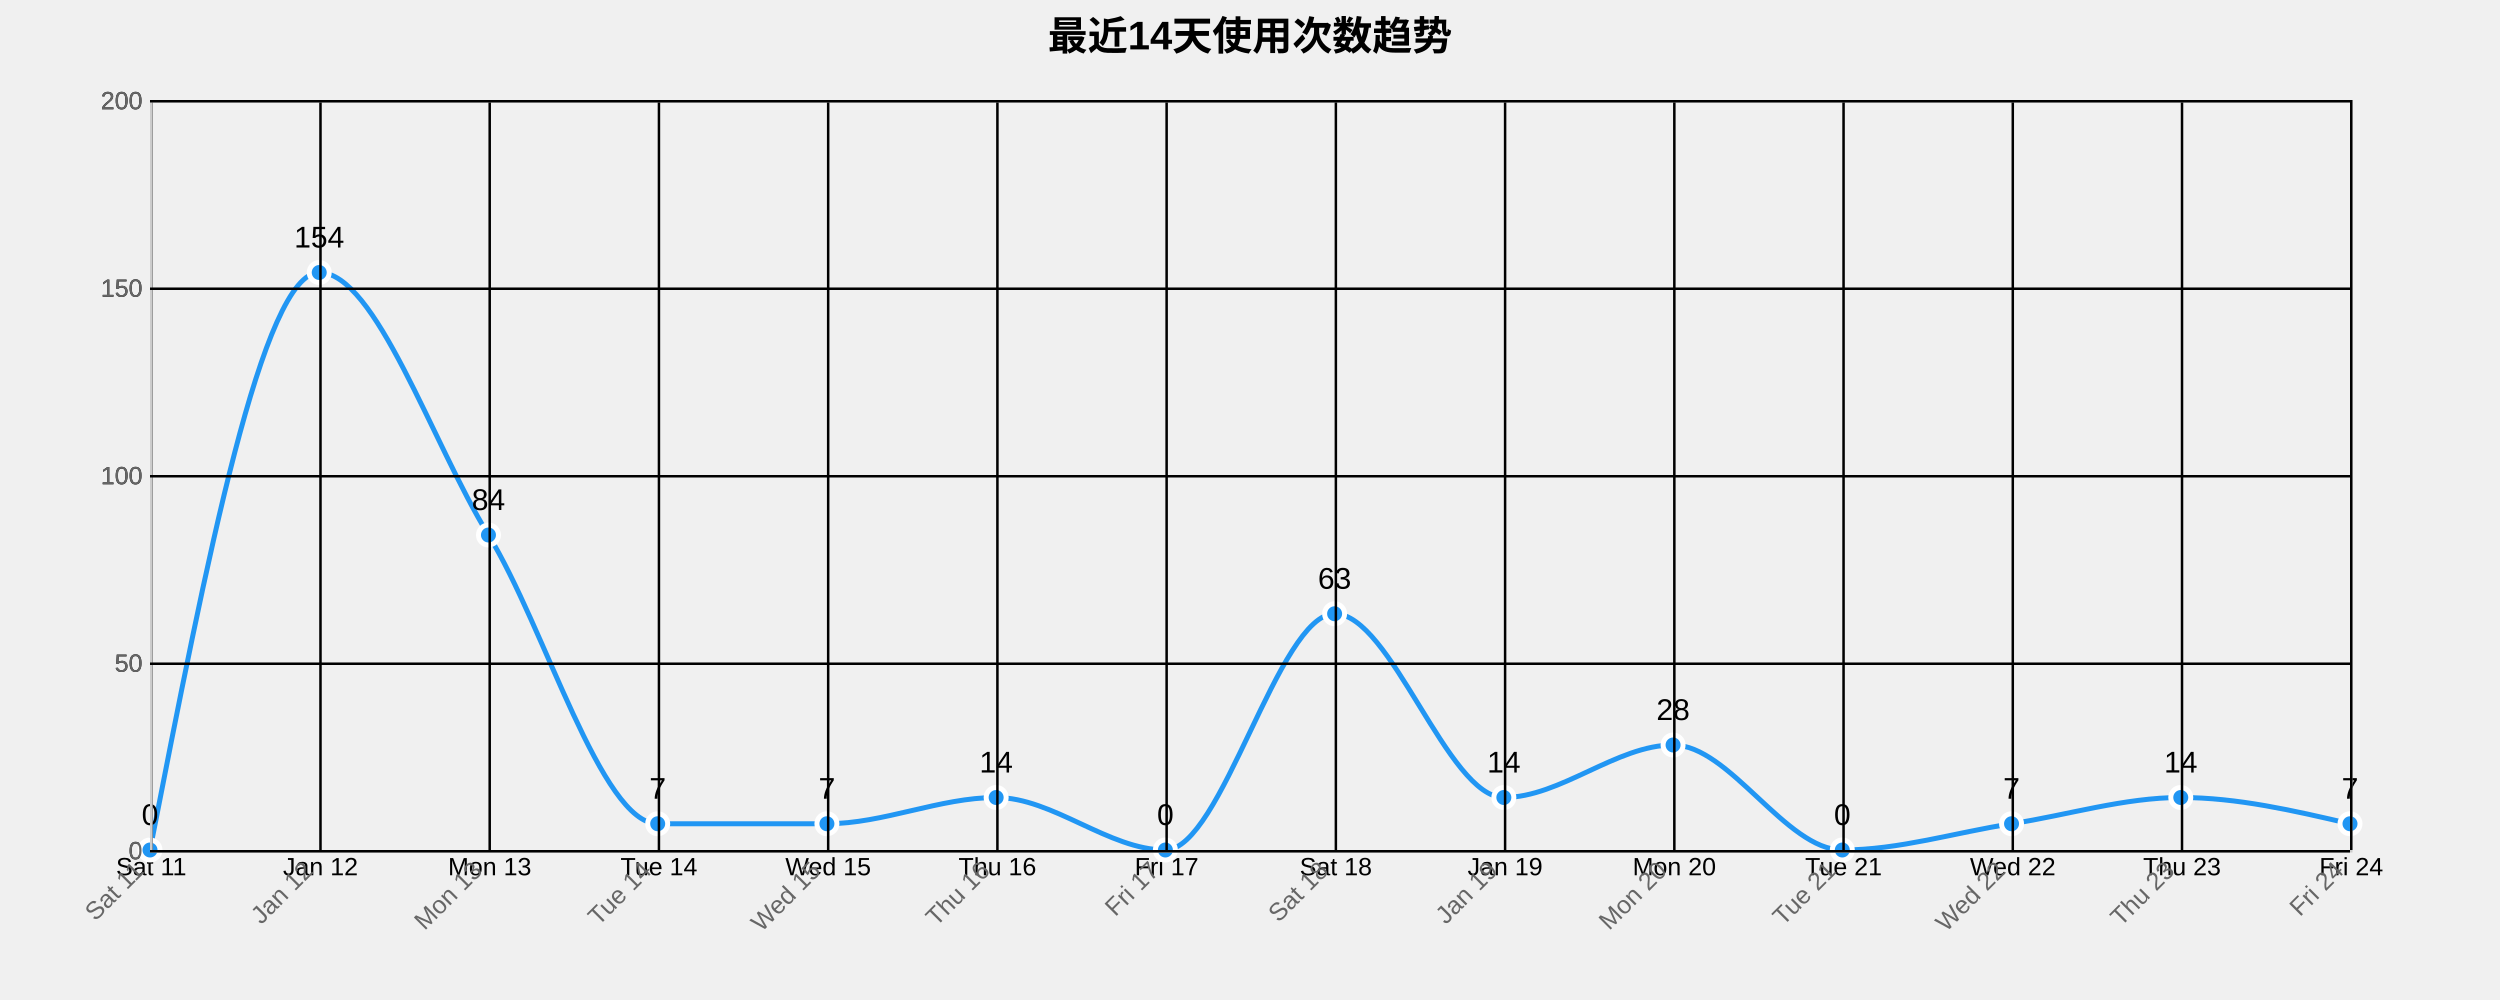
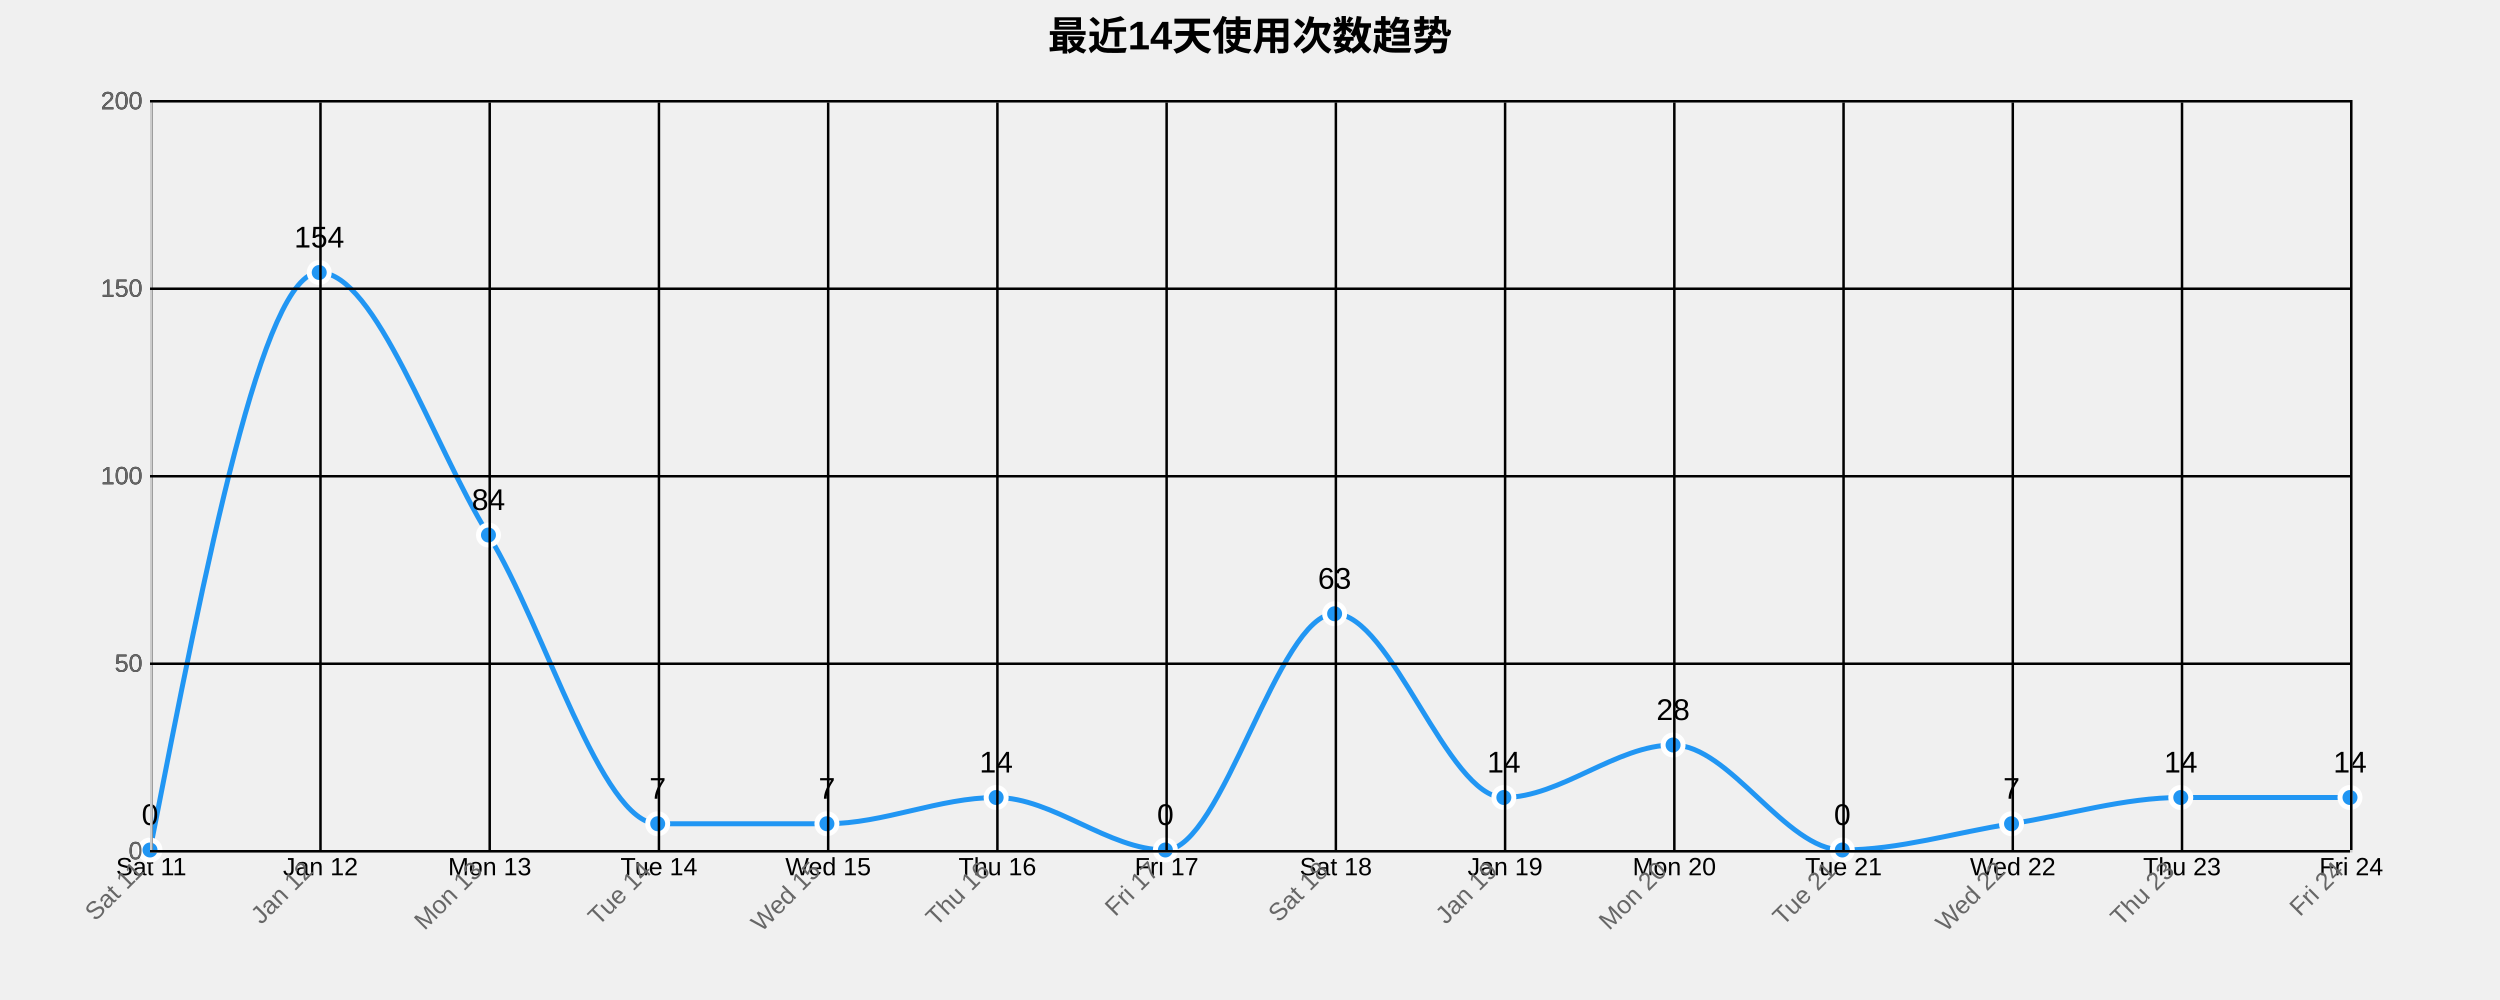
<svg xmlns="http://www.w3.org/2000/svg" width="1000" height="400">
  <g transform="translate(60,40)">
    <text x="440" y="-20" text-anchor="middle" style="font-size: 16px; font-weight: bold;">最近14天使用次数趋势</text>
    <g class="grid" transform="translate(0,300)" fill="none" font-size="10" font-family="sans-serif" text-anchor="middle">
      <path class="domain" stroke="currentColor" d="M0.5,-300V0.5H880.5V-300" />
      <g class="tick" opacity="1" transform="translate(0.5,0)">
        <line stroke="currentColor" y2="-300" />
        <text fill="currentColor" y="3" dy="0.71em">Sat 11</text>
      </g>
      <g class="tick" opacity="1" transform="translate(68.19231,0)">
        <line stroke="currentColor" y2="-300" />
        <text fill="currentColor" y="3" dy="0.71em">Jan 12</text>
      </g>
      <g class="tick" opacity="1" transform="translate(135.8846,0)">
        <line stroke="currentColor" y2="-300" />
        <text fill="currentColor" y="3" dy="0.71em">Mon 13</text>
      </g>
      <g class="tick" opacity="1" transform="translate(203.5769,0)">
        <line stroke="currentColor" y2="-300" />
        <text fill="currentColor" y="3" dy="0.71em">Tue 14</text>
      </g>
      <g class="tick" opacity="1" transform="translate(271.2692,0)">
        <line stroke="currentColor" y2="-300" />
        <text fill="currentColor" y="3" dy="0.71em">Wed 15</text>
      </g>
      <g class="tick" opacity="1" transform="translate(338.9615,0)">
        <line stroke="currentColor" y2="-300" />
        <text fill="currentColor" y="3" dy="0.71em">Thu 16</text>
      </g>
      <g class="tick" opacity="1" transform="translate(406.6538,0)">
        <line stroke="currentColor" y2="-300" />
        <text fill="currentColor" y="3" dy="0.71em">Fri 17</text>
      </g>
      <g class="tick" opacity="1" transform="translate(474.3462,0)">
        <line stroke="currentColor" y2="-300" />
        <text fill="currentColor" y="3" dy="0.71em">Sat 18</text>
      </g>
      <g class="tick" opacity="1" transform="translate(542.0385,0)">
        <line stroke="currentColor" y2="-300" />
        <text fill="currentColor" y="3" dy="0.71em">Jan 19</text>
      </g>
      <g class="tick" opacity="1" transform="translate(609.7308,0)">
        <line stroke="currentColor" y2="-300" />
        <text fill="currentColor" y="3" dy="0.71em">Mon 20</text>
      </g>
      <g class="tick" opacity="1" transform="translate(677.4231,0)">
        <line stroke="currentColor" y2="-300" />
        <text fill="currentColor" y="3" dy="0.71em">Tue 21</text>
      </g>
      <g class="tick" opacity="1" transform="translate(745.1154,0)">
        <line stroke="currentColor" y2="-300" />
        <text fill="currentColor" y="3" dy="0.71em">Wed 22</text>
      </g>
      <g class="tick" opacity="1" transform="translate(812.8077,0)">
        <line stroke="currentColor" y2="-300" />
        <text fill="currentColor" y="3" dy="0.71em">Thu 23</text>
      </g>
      <g class="tick" opacity="1" transform="translate(880.5,0)">
        <line stroke="currentColor" y2="-300" />
        <text fill="currentColor" y="3" dy="0.71em">Fri 24</text>
      </g>
    </g>
    <g class="grid" fill="none" font-size="10" font-family="sans-serif" text-anchor="end">
      <path class="domain" stroke="currentColor" d="M880,300.5H0.5V0.5H880" />
      <g class="tick" opacity="1" transform="translate(0,300.5)">
        <line stroke="currentColor" x2="880" />
        <text fill="currentColor" x="-3" dy="0.32em">0</text>
      </g>
      <g class="tick" opacity="1" transform="translate(0,225.5)">
        <line stroke="currentColor" x2="880" />
        <text fill="currentColor" x="-3" dy="0.32em">50</text>
      </g>
      <g class="tick" opacity="1" transform="translate(0,150.5)">
        <line stroke="currentColor" x2="880" />
        <text fill="currentColor" x="-3" dy="0.32em">100</text>
      </g>
      <g class="tick" opacity="1" transform="translate(0,75.5)">
        <line stroke="currentColor" x2="880" />
        <text fill="currentColor" x="-3" dy="0.32em">150</text>
      </g>
      <g class="tick" opacity="1" transform="translate(0,0.5)">
        <line stroke="currentColor" x2="880" />
        <text fill="currentColor" x="-3" dy="0.32em">200</text>
      </g>
    </g>
-     <path class="area" d="M0,300C22.564,184.5,45.128,69,67.692,69C90.256,69,112.821,137.25,135.385,174C157.949,210.75,180.513,289.5,203.077,289.5C225.641,289.5,248.205,289.5,270.769,289.5C293.333,289.5,315.897,279,338.462,279C361.026,279,383.59,300,406.154,300C428.718,300,451.282,205.5,473.846,205.5C496.41,205.5,518.974,279,541.538,279C564.103,279,586.667,258,609.231,258C631.795,258,654.359,300,676.923,300C699.487,300,722.051,293,744.615,289.5C767.179,286,789.744,279,812.308,279C834.872,279,857.436,284.25,880,289.5L880,300C857.436,300,834.872,300,812.308,300C789.744,300,767.179,300,744.615,300C722.051,300,699.487,300,676.923,300C654.359,300,631.795,300,609.231,300C586.667,300,564.103,300,541.538,300C518.974,300,496.41,300,473.846,300C451.282,300,428.718,300,406.154,300C383.59,300,361.026,300,338.462,300C315.897,300,293.333,300,270.769,300C248.205,300,225.641,300,203.077,300C180.513,300,157.949,300,135.385,300C112.821,300,90.256,300,67.692,300C45.128,300,22.564,300,0,300Z" style="fill: url(#area-gradient); opacity: 0.3;" />
-     <path class="line" d="M0,300C22.564,184.5,45.128,69,67.692,69C90.256,69,112.821,137.25,135.385,174C157.949,210.75,180.513,289.5,203.077,289.5C225.641,289.5,248.205,289.5,270.769,289.5C293.333,289.5,315.897,279,338.462,279C361.026,279,383.59,300,406.154,300C428.718,300,451.282,205.5,473.846,205.5C496.41,205.5,518.974,279,541.538,279C564.103,279,586.667,258,609.231,258C631.795,258,654.359,300,676.923,300C699.487,300,722.051,293,744.615,289.5C767.179,286,789.744,279,812.308,279C834.872,279,857.436,284.25,880,289.5" style="fill: none; stroke: #2196F3; stroke-width: 2px;" />
+     <path class="area" d="M0,300C22.564,184.5,45.128,69,67.692,69C90.256,69,112.821,137.25,135.385,174C157.949,210.75,180.513,289.5,203.077,289.5C225.641,289.5,248.205,289.5,270.769,289.5C293.333,289.5,315.897,279,338.462,279C361.026,279,383.59,300,406.154,300C428.718,300,451.282,205.5,473.846,205.5C496.41,205.5,518.974,279,541.538,279C564.103,279,586.667,258,609.231,258C631.795,258,654.359,300,676.923,300C699.487,300,722.051,293,744.615,289.5C767.179,286,789.744,279,812.308,279C834.872,279,857.436,279,880,279L880,300C857.436,300,834.872,300,812.308,300C789.744,300,767.179,300,744.615,300C722.051,300,699.487,300,676.923,300C654.359,300,631.795,300,609.231,300C586.667,300,564.103,300,541.538,300C518.974,300,496.41,300,473.846,300C451.282,300,428.718,300,406.154,300C383.59,300,361.026,300,338.462,300C315.897,300,293.333,300,270.769,300C248.205,300,225.641,300,203.077,300C180.513,300,157.949,300,135.385,300C112.821,300,90.256,300,67.692,300C45.128,300,22.564,300,0,300Z" style="fill: url(#area-gradient); opacity: 0.3;" />
+     <path class="line" d="M0,300C22.564,184.5,45.128,69,67.692,69C90.256,69,112.821,137.25,135.385,174C157.949,210.75,180.513,289.5,203.077,289.5C225.641,289.5,248.205,289.5,270.769,289.5C293.333,289.5,315.897,279,338.462,279C361.026,279,383.59,300,406.154,300C428.718,300,451.282,205.5,473.846,205.5C496.41,205.5,518.974,279,541.538,279C564.103,279,586.667,258,609.231,258C631.795,258,654.359,300,676.923,300C699.487,300,722.051,293,744.615,289.5C767.179,286,789.744,279,812.308,279C834.872,279,857.436,279,880,279" style="fill: none; stroke: #2196F3; stroke-width: 2px;" />
    <circle class="dot" cx="0" cy="300" r="4" style="fill: #2196F3; stroke: #fff; stroke-width: 2px;" />
    <circle class="dot" cx="67.692" cy="69" r="4" style="fill: #2196F3; stroke: #fff; stroke-width: 2px;" />
    <circle class="dot" cx="135.385" cy="174" r="4" style="fill: #2196F3; stroke: #fff; stroke-width: 2px;" />
    <circle class="dot" cx="203.077" cy="289.5" r="4" style="fill: #2196F3; stroke: #fff; stroke-width: 2px;" />
    <circle class="dot" cx="270.769" cy="289.5" r="4" style="fill: #2196F3; stroke: #fff; stroke-width: 2px;" />
    <circle class="dot" cx="338.462" cy="279" r="4" style="fill: #2196F3; stroke: #fff; stroke-width: 2px;" />
    <circle class="dot" cx="406.154" cy="300" r="4" style="fill: #2196F3; stroke: #fff; stroke-width: 2px;" />
    <circle class="dot" cx="473.846" cy="205.5" r="4" style="fill: #2196F3; stroke: #fff; stroke-width: 2px;" />
    <circle class="dot" cx="541.538" cy="279" r="4" style="fill: #2196F3; stroke: #fff; stroke-width: 2px;" />
    <circle class="dot" cx="609.231" cy="258" r="4" style="fill: #2196F3; stroke: #fff; stroke-width: 2px;" />
    <circle class="dot" cx="676.923" cy="300" r="4" style="fill: #2196F3; stroke: #fff; stroke-width: 2px;" />
    <circle class="dot" cx="744.615" cy="289.5" r="4" style="fill: #2196F3; stroke: #fff; stroke-width: 2px;" />
    <circle class="dot" cx="812.308" cy="279" r="4" style="fill: #2196F3; stroke: #fff; stroke-width: 2px;" />
-     <circle class="dot" cx="880" cy="289.5" r="4" style="fill: #2196F3; stroke: #fff; stroke-width: 2px;" />
+     <circle class="dot" cx="880" cy="279" r="4" style="fill: #2196F3; stroke: #fff; stroke-width: 2px;" />
    <text class="label" x="0" y="290" text-anchor="middle" style="font-size: 12px;">0</text>
    <text class="label" x="67.692" y="59" text-anchor="middle" style="font-size: 12px;">154</text>
    <text class="label" x="135.385" y="164" text-anchor="middle" style="font-size: 12px;">84</text>
    <text class="label" x="203.077" y="279.5" text-anchor="middle" style="font-size: 12px;">7</text>
    <text class="label" x="270.769" y="279.5" text-anchor="middle" style="font-size: 12px;">7</text>
    <text class="label" x="338.462" y="269" text-anchor="middle" style="font-size: 12px;">14</text>
    <text class="label" x="406.154" y="290" text-anchor="middle" style="font-size: 12px;">0</text>
    <text class="label" x="473.846" y="195.5" text-anchor="middle" style="font-size: 12px;">63</text>
    <text class="label" x="541.538" y="269" text-anchor="middle" style="font-size: 12px;">14</text>
    <text class="label" x="609.231" y="248" text-anchor="middle" style="font-size: 12px;">28</text>
    <text class="label" x="676.923" y="290" text-anchor="middle" style="font-size: 12px;">0</text>
    <text class="label" x="744.615" y="279.5" text-anchor="middle" style="font-size: 12px;">7</text>
    <text class="label" x="812.308" y="269" text-anchor="middle" style="font-size: 12px;">14</text>
-     <text class="label" x="880" y="279.5" text-anchor="middle" style="font-size: 12px;">7</text>
+     <text class="label" x="880" y="269" text-anchor="middle" style="font-size: 12px;">14</text>
    <g class="x-axis" transform="translate(0,300)" fill="none" font-size="10" font-family="sans-serif" text-anchor="middle">
      <path class="domain" stroke="currentColor" d="M0.5,-300V0.5H880.5V-300" />
      <g class="tick" opacity="1" transform="translate(0.5,0)">
        <line stroke="currentColor" y2="-300" />
        <text fill="currentColor" y="3" dy=".15em" style="text-anchor: end;" dx="-.8em" transform="rotate(-45)">Sat 11</text>
      </g>
      <g class="tick" opacity="1" transform="translate(68.19231,0)">
        <line stroke="currentColor" y2="-300" />
        <text fill="currentColor" y="3" dy=".15em" style="text-anchor: end;" dx="-.8em" transform="rotate(-45)">Jan 12</text>
      </g>
      <g class="tick" opacity="1" transform="translate(135.8846,0)">
        <line stroke="currentColor" y2="-300" />
        <text fill="currentColor" y="3" dy=".15em" style="text-anchor: end;" dx="-.8em" transform="rotate(-45)">Mon 13</text>
      </g>
      <g class="tick" opacity="1" transform="translate(203.5769,0)">
        <line stroke="currentColor" y2="-300" />
        <text fill="currentColor" y="3" dy=".15em" style="text-anchor: end;" dx="-.8em" transform="rotate(-45)">Tue 14</text>
      </g>
      <g class="tick" opacity="1" transform="translate(271.2692,0)">
        <line stroke="currentColor" y2="-300" />
        <text fill="currentColor" y="3" dy=".15em" style="text-anchor: end;" dx="-.8em" transform="rotate(-45)">Wed 15</text>
      </g>
      <g class="tick" opacity="1" transform="translate(338.9615,0)">
        <line stroke="currentColor" y2="-300" />
        <text fill="currentColor" y="3" dy=".15em" style="text-anchor: end;" dx="-.8em" transform="rotate(-45)">Thu 16</text>
      </g>
      <g class="tick" opacity="1" transform="translate(406.6538,0)">
        <line stroke="currentColor" y2="-300" />
        <text fill="currentColor" y="3" dy=".15em" style="text-anchor: end;" dx="-.8em" transform="rotate(-45)">Fri 17</text>
      </g>
      <g class="tick" opacity="1" transform="translate(474.3462,0)">
        <line stroke="currentColor" y2="-300" />
        <text fill="currentColor" y="3" dy=".15em" style="text-anchor: end;" dx="-.8em" transform="rotate(-45)">Sat 18</text>
      </g>
      <g class="tick" opacity="1" transform="translate(542.0385,0)">
        <line stroke="currentColor" y2="-300" />
        <text fill="currentColor" y="3" dy=".15em" style="text-anchor: end;" dx="-.8em" transform="rotate(-45)">Jan 19</text>
      </g>
      <g class="tick" opacity="1" transform="translate(609.7308,0)">
        <line stroke="currentColor" y2="-300" />
        <text fill="currentColor" y="3" dy=".15em" style="text-anchor: end;" dx="-.8em" transform="rotate(-45)">Mon 20</text>
      </g>
      <g class="tick" opacity="1" transform="translate(677.4231,0)">
        <line stroke="currentColor" y2="-300" />
        <text fill="currentColor" y="3" dy=".15em" style="text-anchor: end;" dx="-.8em" transform="rotate(-45)">Tue 21</text>
      </g>
      <g class="tick" opacity="1" transform="translate(745.1154,0)">
        <line stroke="currentColor" y2="-300" />
        <text fill="currentColor" y="3" dy=".15em" style="text-anchor: end;" dx="-.8em" transform="rotate(-45)">Wed 22</text>
      </g>
      <g class="tick" opacity="1" transform="translate(812.8077,0)">
        <line stroke="currentColor" y2="-300" />
        <text fill="currentColor" y="3" dy=".15em" style="text-anchor: end;" dx="-.8em" transform="rotate(-45)">Thu 23</text>
      </g>
      <g class="tick" opacity="1" transform="translate(880.5,0)">
        <line stroke="currentColor" y2="-300" />
        <text fill="currentColor" y="3" dy=".15em" style="text-anchor: end;" dx="-.8em" transform="rotate(-45)">Fri 24</text>
      </g>
    </g>
    <g class="y-axis" fill="none" font-size="10" font-family="sans-serif" text-anchor="end">
      <path class="domain" stroke="currentColor" d="M880,300.5H0.5V0.5H880" />
      <g class="tick" opacity="1" transform="translate(0,300.5)">
        <line stroke="currentColor" x2="880" />
        <text fill="currentColor" x="-3" dy="0.32em">0</text>
      </g>
      <g class="tick" opacity="1" transform="translate(0,225.5)">
        <line stroke="currentColor" x2="880" />
        <text fill="currentColor" x="-3" dy="0.32em">50</text>
      </g>
      <g class="tick" opacity="1" transform="translate(0,150.5)">
        <line stroke="currentColor" x2="880" />
        <text fill="currentColor" x="-3" dy="0.32em">100</text>
      </g>
      <g class="tick" opacity="1" transform="translate(0,75.5)">
        <line stroke="currentColor" x2="880" />
        <text fill="currentColor" x="-3" dy="0.32em">150</text>
      </g>
      <g class="tick" opacity="1" transform="translate(0,0.5)">
        <line stroke="currentColor" x2="880" />
        <text fill="currentColor" x="-3" dy="0.32em">200</text>
      </g>
    </g>
    <style>
    .grid line {
      stroke: #e0e0e0;
      stroke-opacity: 0.7;
      shape-rendering: crispEdges;
    }
    .grid path {
      stroke-width: 0;
    }
    .dot:hover {
      r: 6;
    }
    text {
      font-family: Arial, sans-serif;
    }
    .x-axis path, .y-axis path {
      stroke: #ccc;
    }
    .x-axis text, .y-axis text {
      fill: #666;
    }
  </style>
  </g>
</svg>
